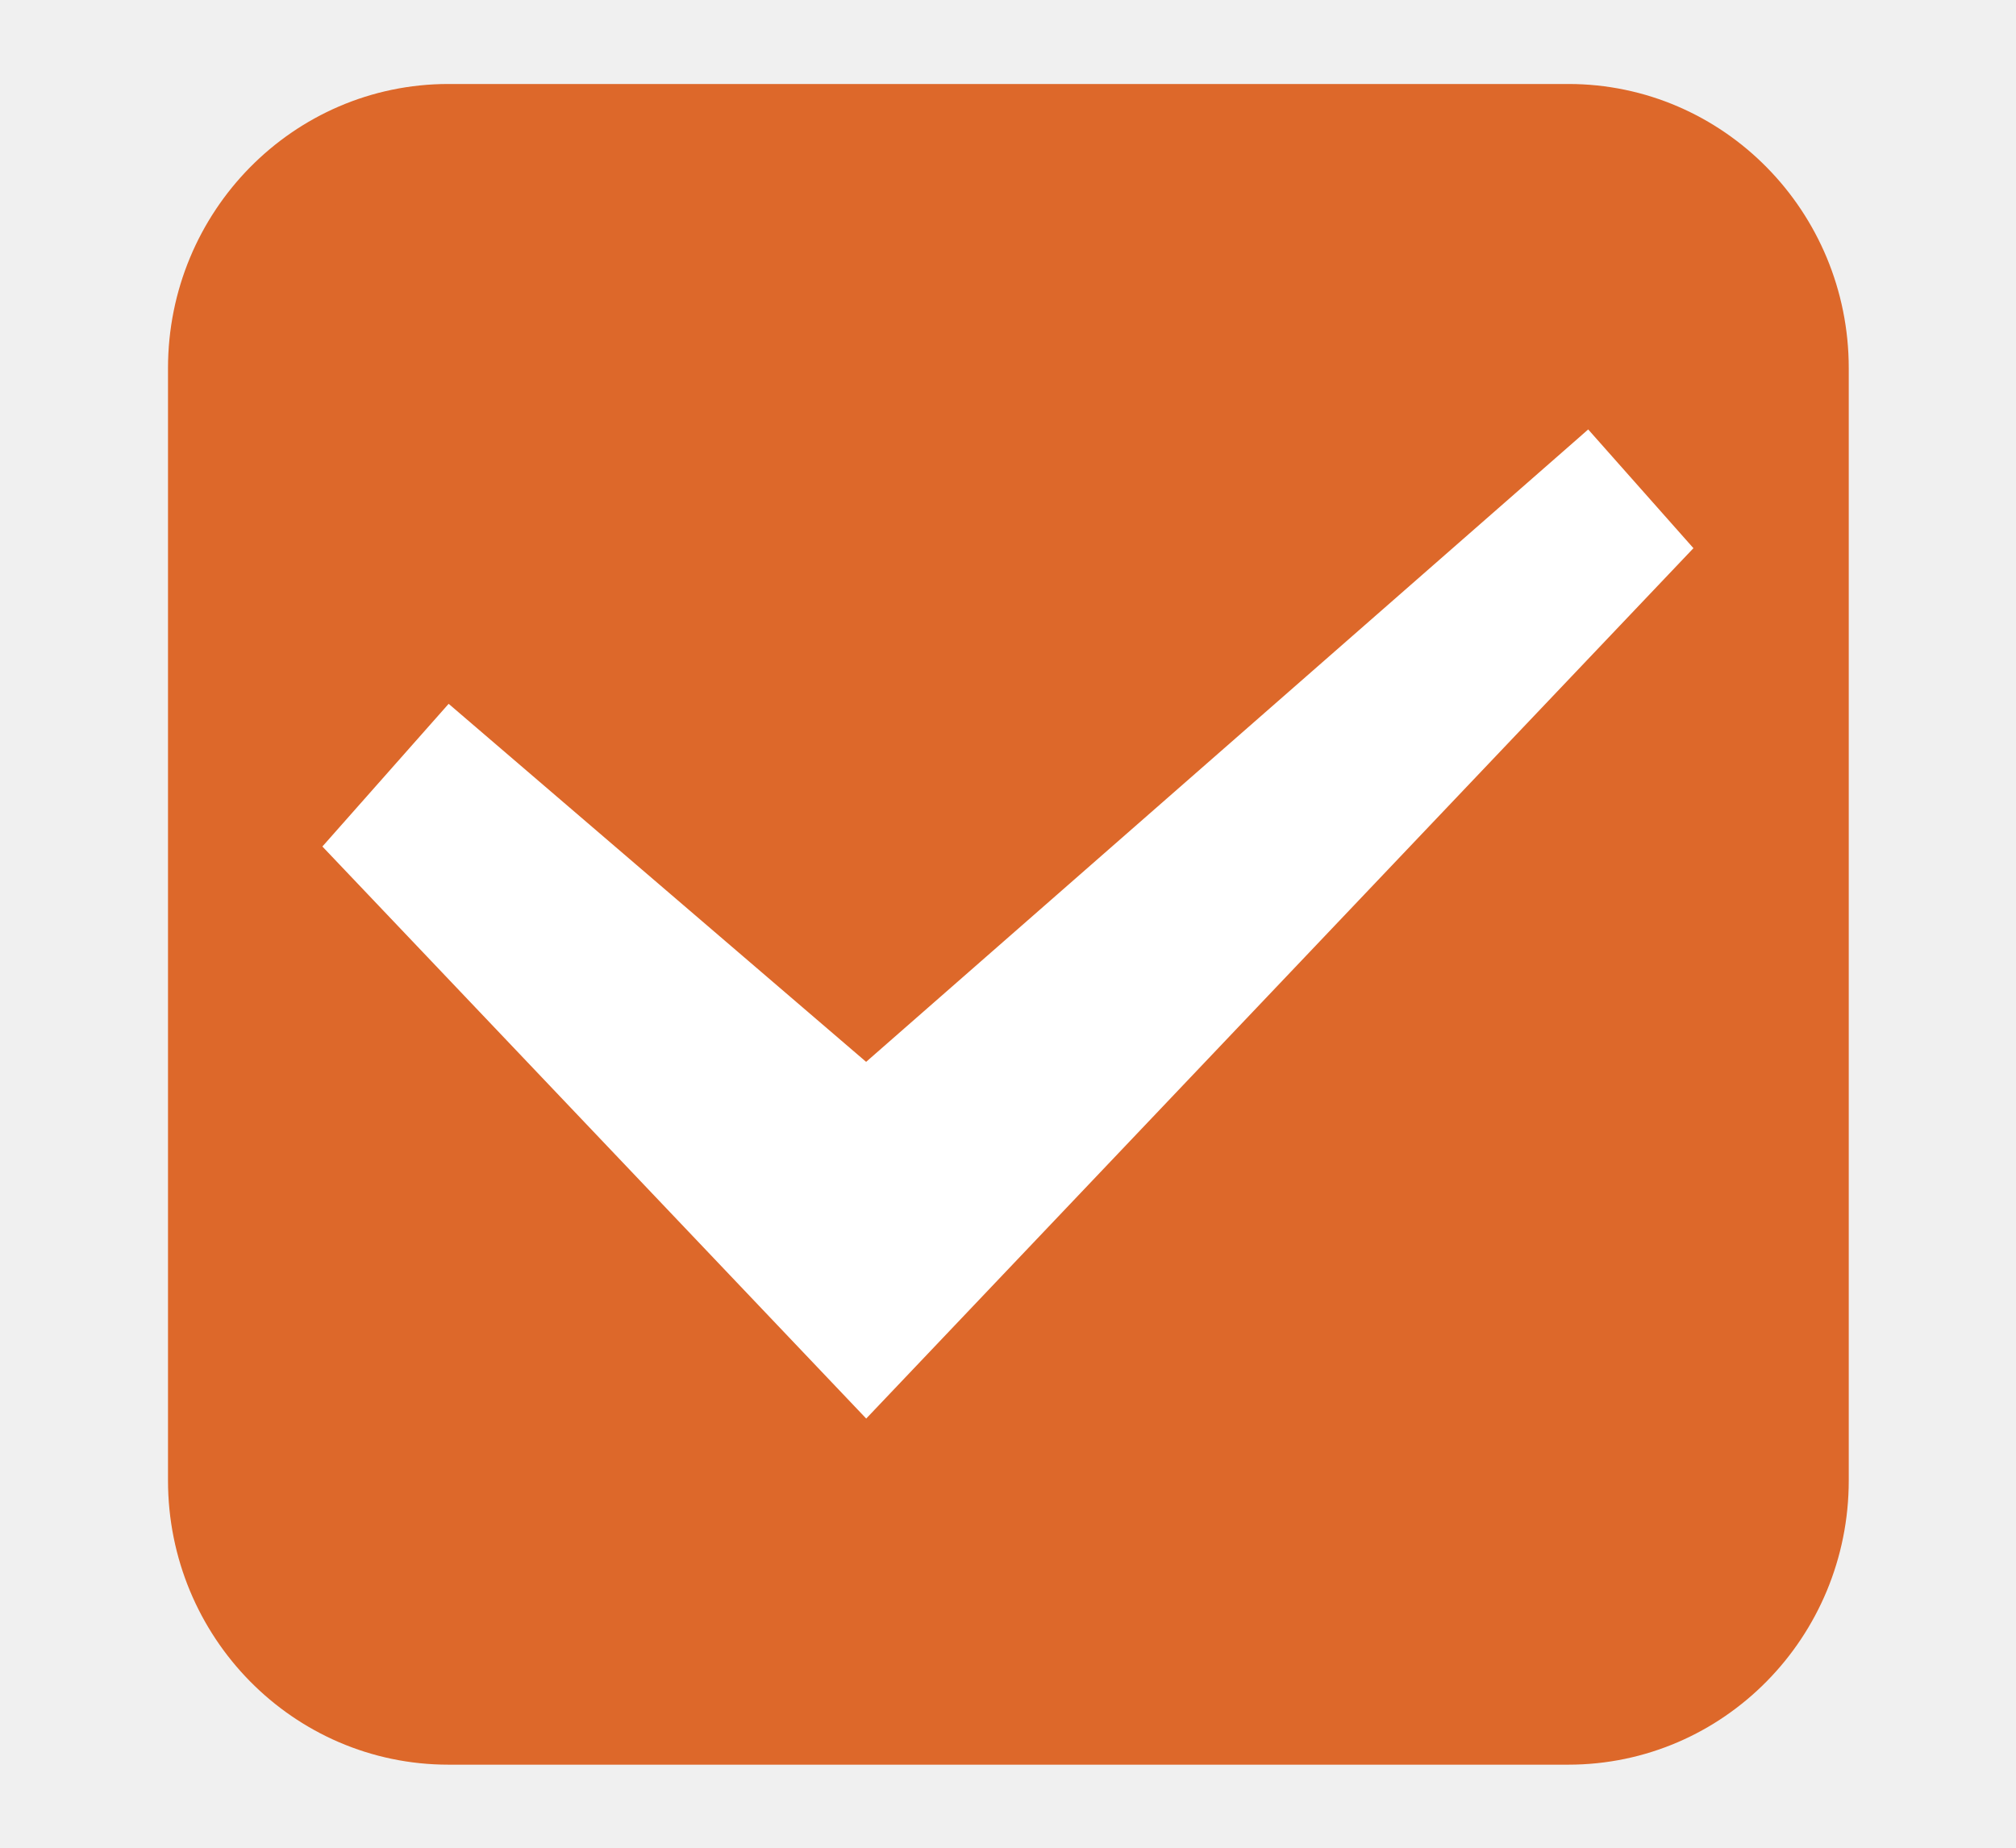
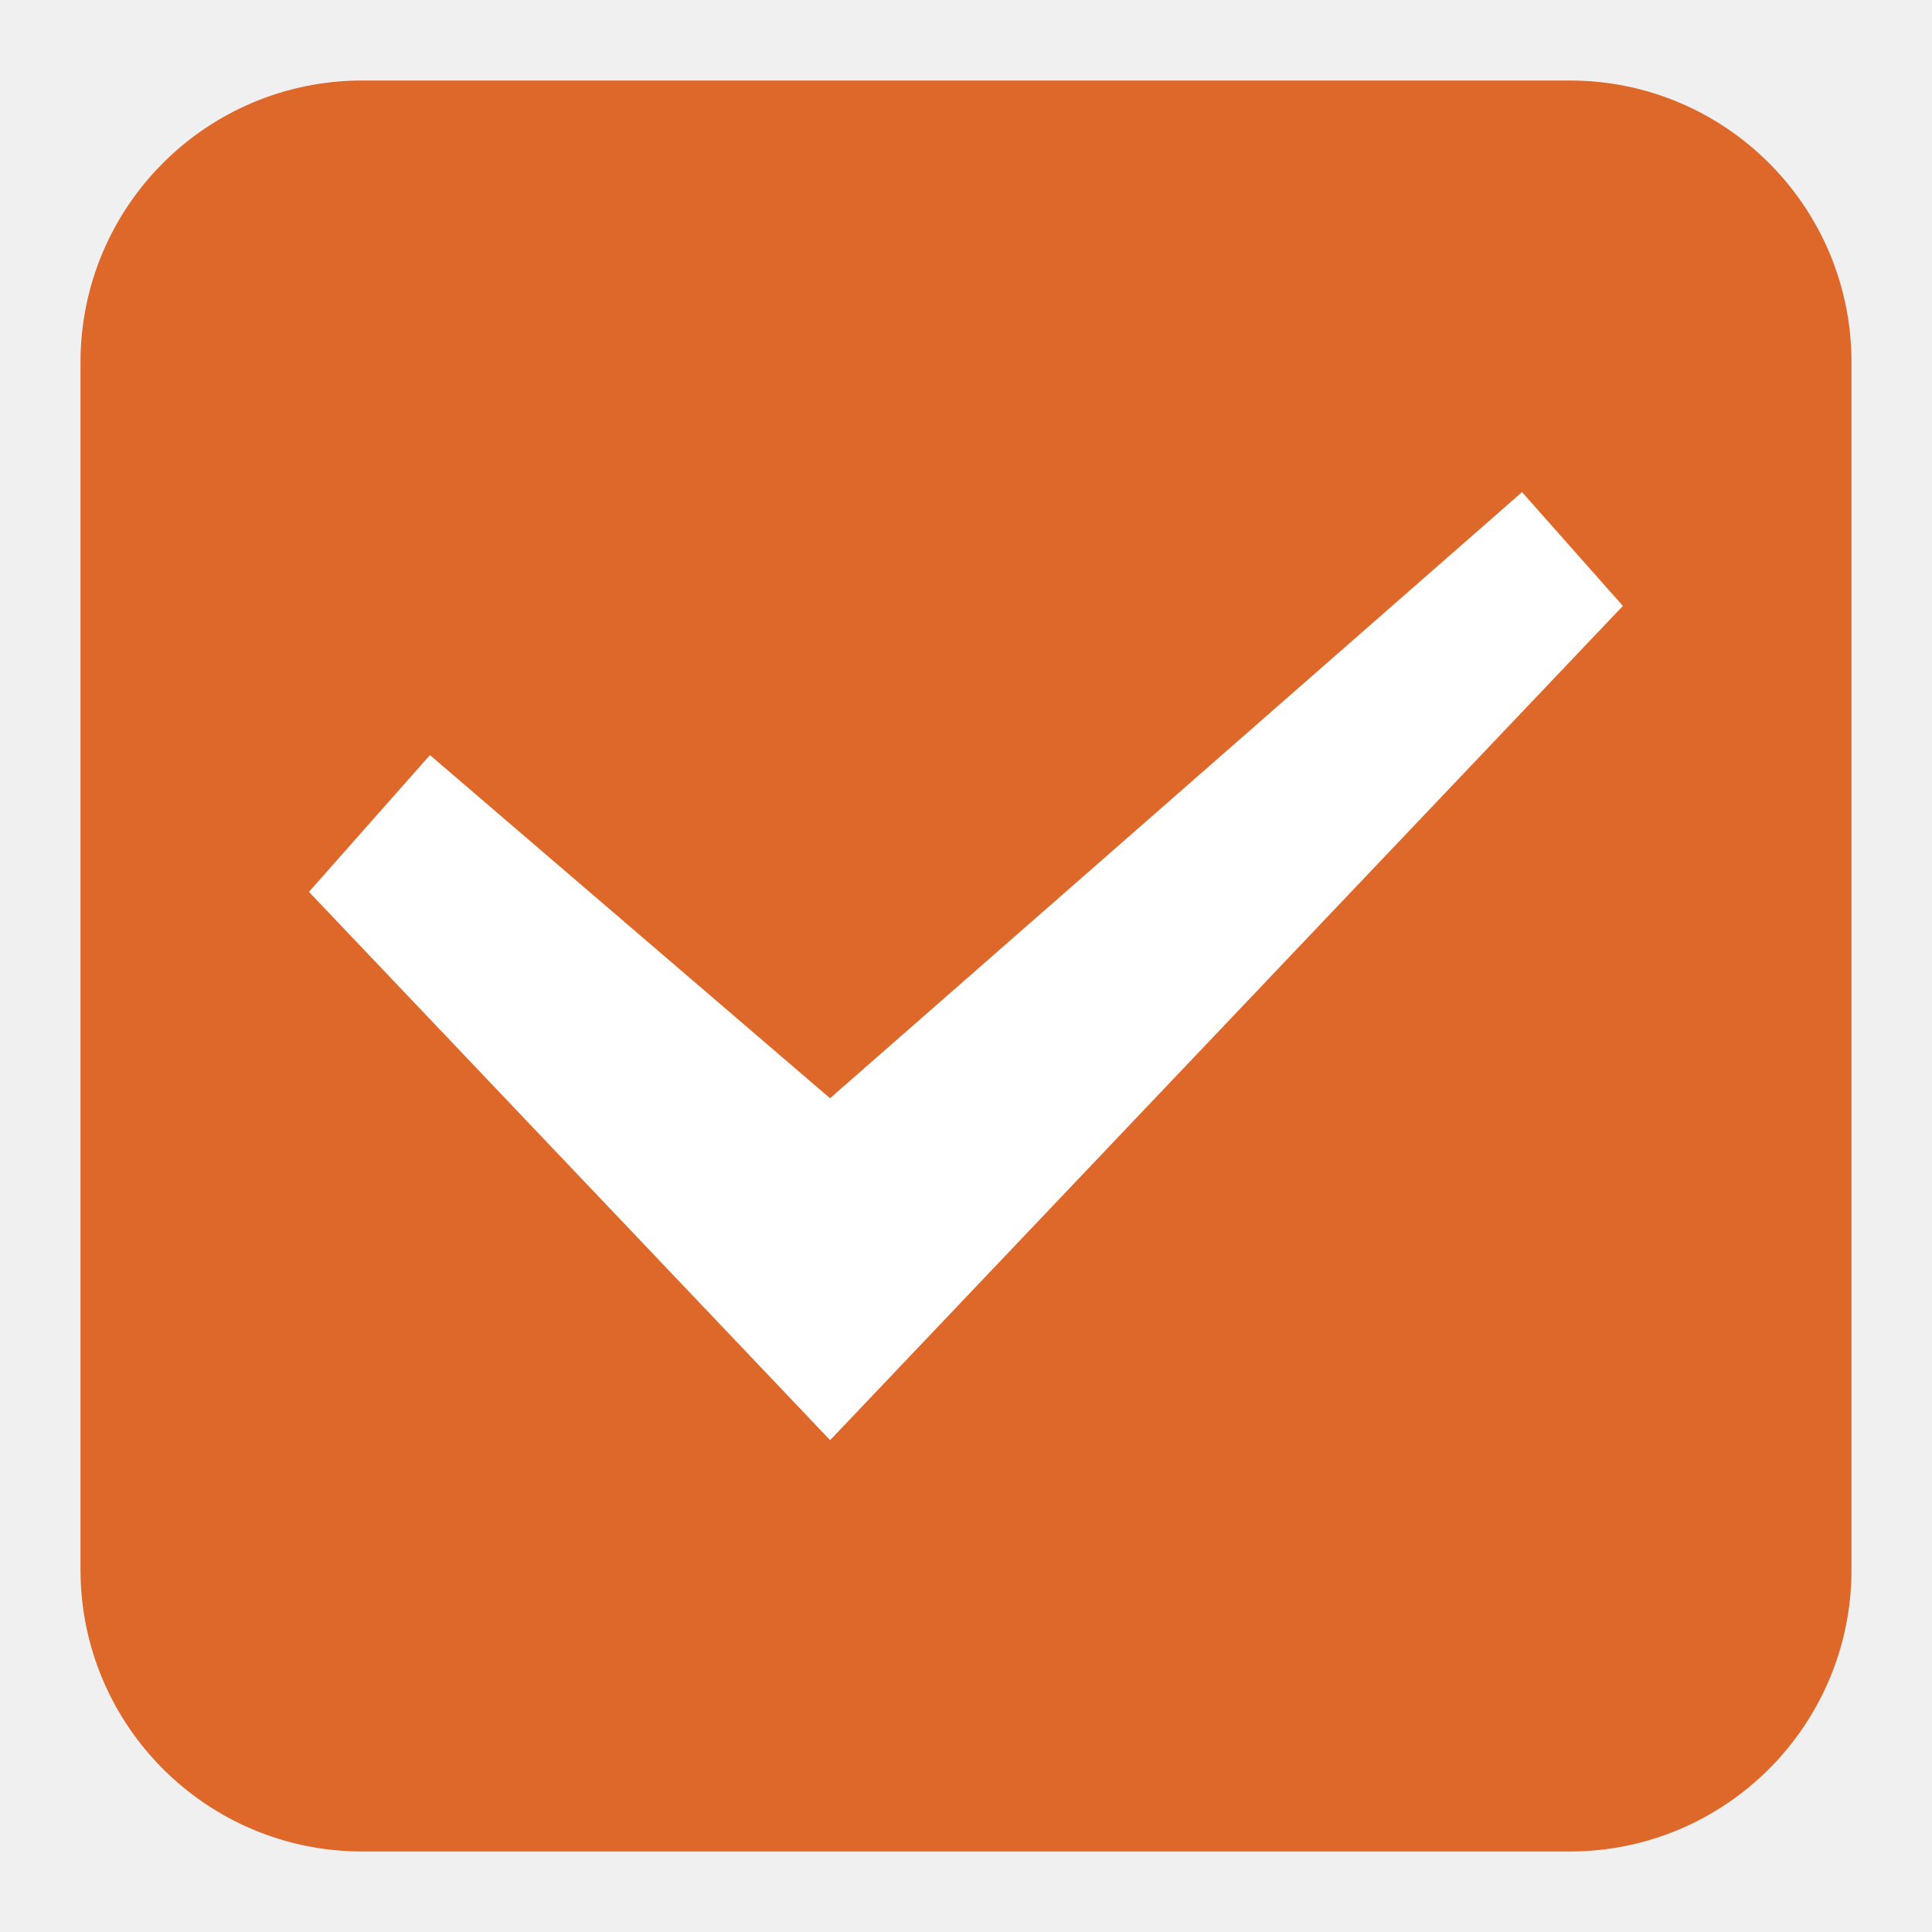
- <svg xmlns="http://www.w3.org/2000/svg" version="1.1" viewBox="0 0 24 22" id="svg8">
-   <defs id="defs12" />
-   <rect x="2.5" y="1.5" width="19.009" height="19.011" rx="2.838" ry="2.884" fill="#e95420" stroke="#e95420" stroke-linejoin="round" id="rect2" style="fill:#dd682a;fill-opacity:1;stroke:#DD682A" />
-   <path d="m 20.16,6.527 -1.253,-1.414 -0.118,0.104 -8.478,7.426 -4.97,-4.263 -1.503,1.699 6.474,6.811 z" fill="#ffffff" fill-rule="evenodd" id="path4" />
+ <svg xmlns="http://www.w3.org/2000/svg" width="24" height="24" version="1.1" id="svg6">
+   <defs id="defs10" />
+   <rect x="1.5" y="1.5" width="21" height="21" fill="#e95420" stroke="#e95420" stroke-linejoin="round" style="stroke-width:1;stroke:#dd682a;fill:#dd682a" rx="3" id="rect2" />
+   <path d="m20.16 7.527-1.253-1.414-.118.104-8.478 7.426-4.97-4.263-1.503 1.699 6.474 6.811z" fill="#fff" fill-rule="evenodd" id="path4" />
</svg>
